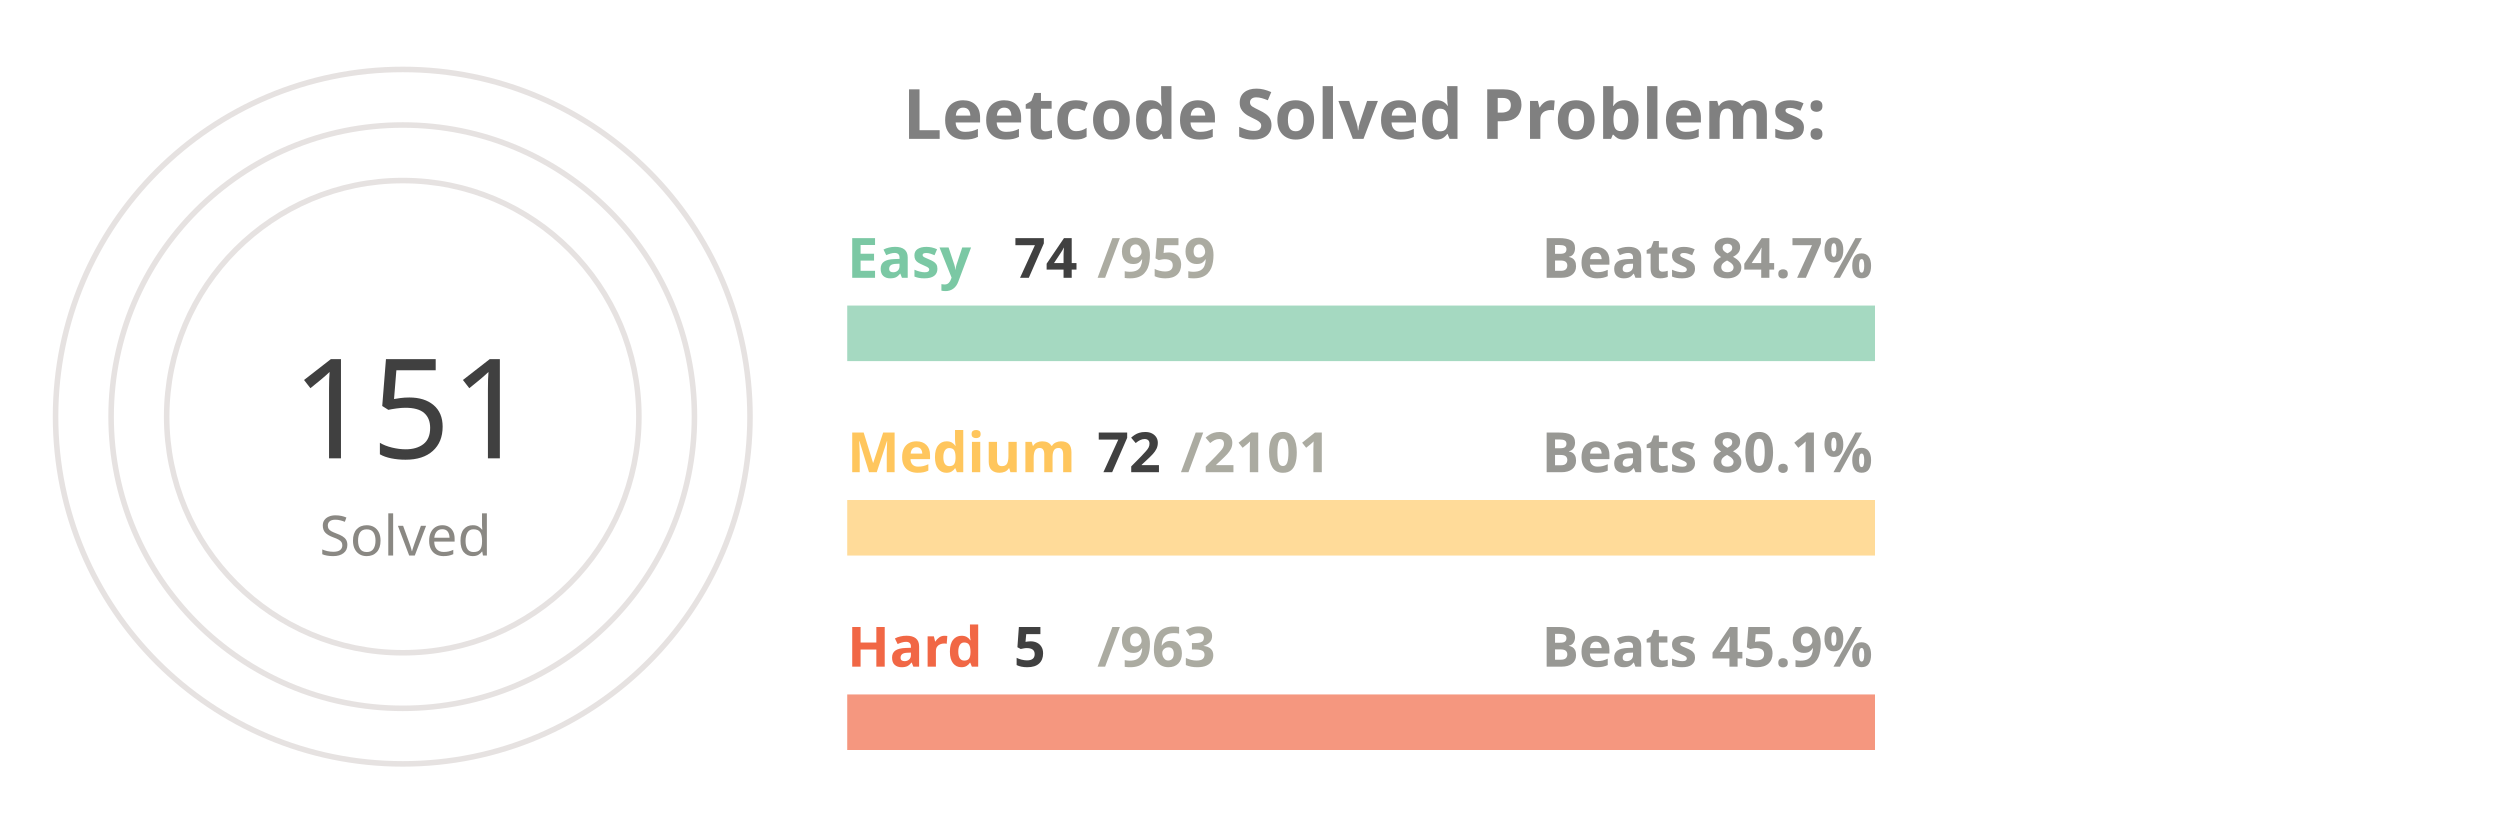
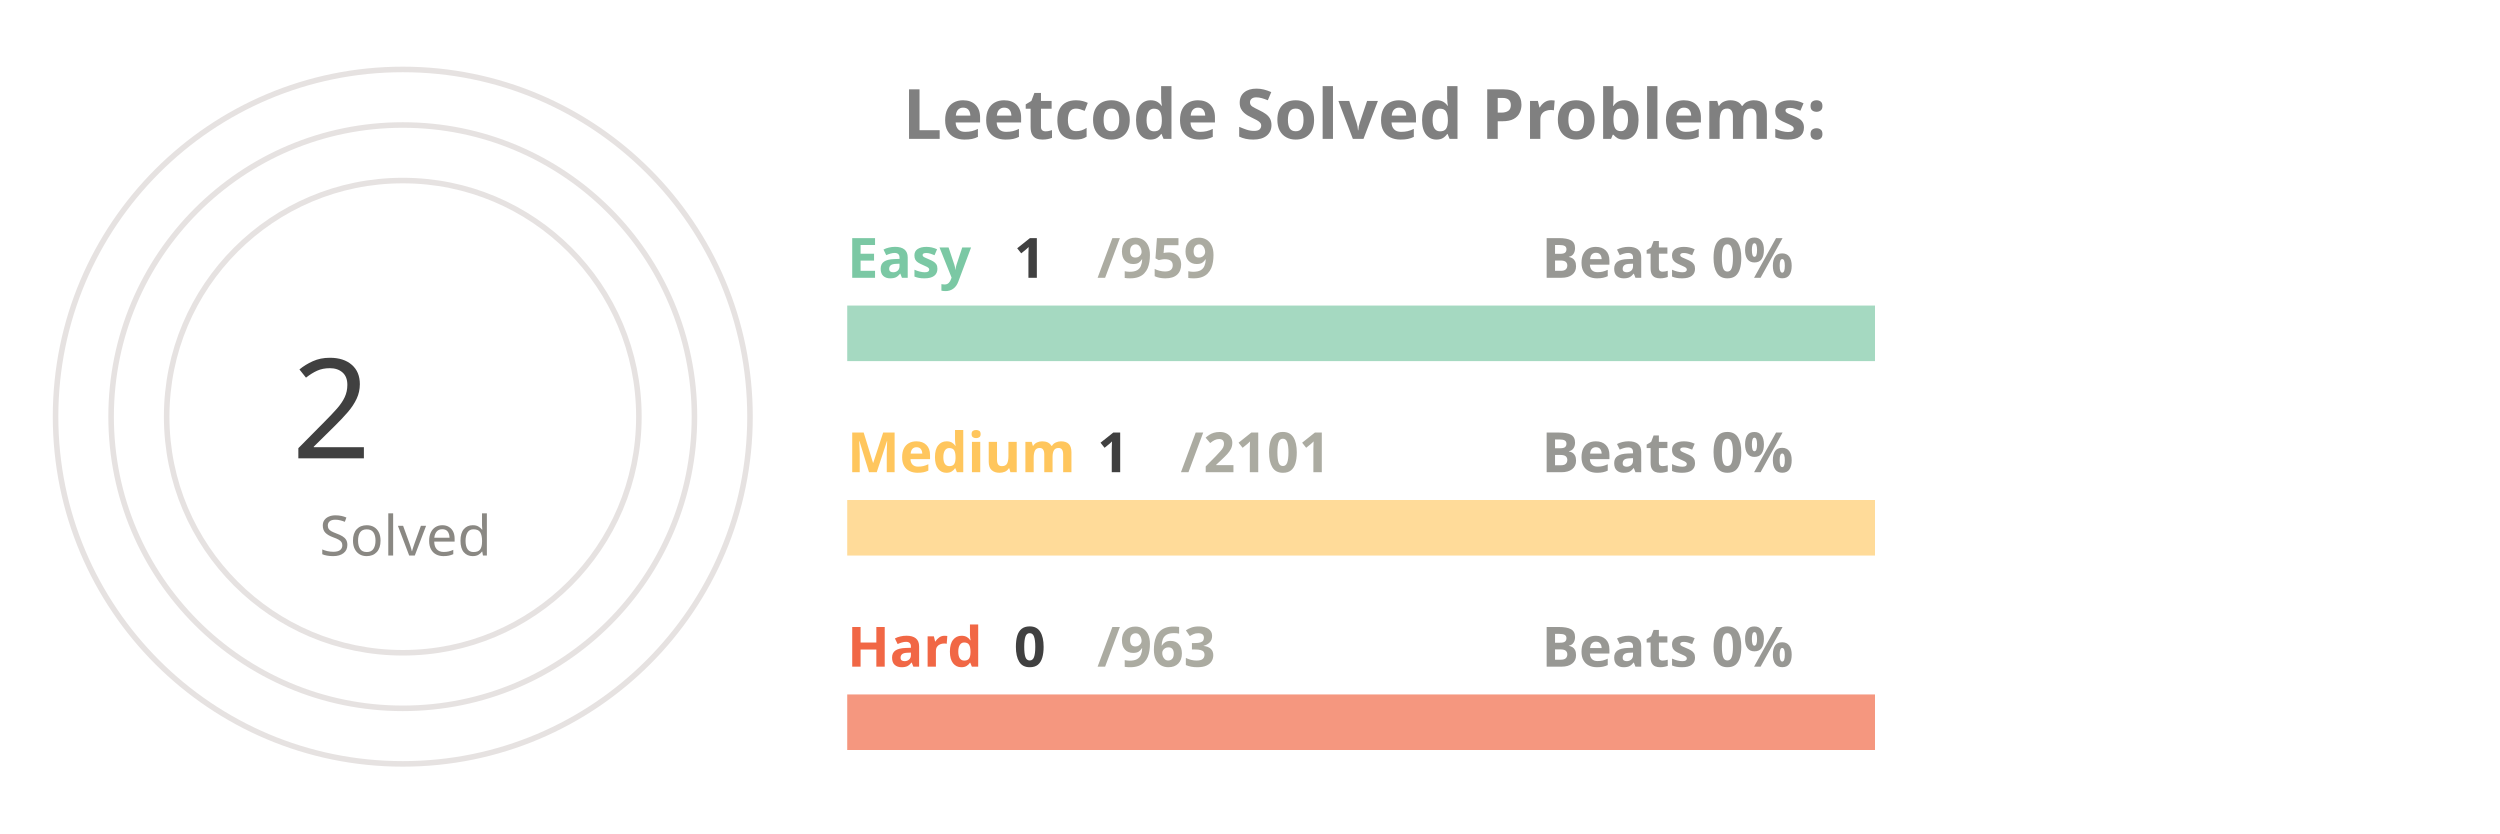
<svg xmlns="http://www.w3.org/2000/svg" viewBox="0 0 650 300" height="200px" width="600px">
  <style>
.label {
	font: bold 25px sans-serif;
	color: #404040;
	-webkit-text-stroke: 1px white;
  }
.name {
	font: bold 20px sans-serif;
	color: #404040;
  }

.line {
	stroke-dasharray: 1000;
	stroke-dashoffset: 1000;
	animation: dash 3.5s ease-in-out forwards;	
	animation-iteration-count: infinite;
	animation-direction: alternate-reverse;
}

.totalSum {
	font: 50px sans-serif;
}

.totalSumLabel {
	font: 20px sans-serif;
}

.path {
	stroke-dasharray: 1000;
	stroke-dashoffset: 1000;
	animation: dash 3.5s ease-in-out forwards;	
	animation-iteration-count: infinite;
	animation-direction: alternate-reverse;
}
  
@keyframes dash {
	to {
		stroke-dashoffset: 0;
	}
}

</style>
  <g stroke="#E6E2E1" fill="none" stroke-width="2">
    <circle cx="20" cy="150" r="125" />
    <circle cx="20" cy="150" r="105" />
    <circle cx="20" cy="150" r="85" />
  </g>
  <g fill="none" stroke-width="20">
    <line x1="180" y1="120" x2="550" y2="120" stroke="#a5d9c1" />
    <line x1="180" y1="190" x2="550" y2="190" stroke="#ffdb99" />
    <line x1="180" y1="260" x2="550" y2="260" stroke="#f5977f" />
  </g>
  <g fill="none" stroke-width="20" class="line">
-     <line x1="180" y1="120" x2="208" y2="120" stroke="#7BC8A4" />
-     <line x1="180" y1="190" x2="192" y2="190" stroke="#FFC65D" />
-     <line x1="180" y1="260" x2="181" y2="260" stroke="#F16745" />
+     <line x1="180" y1="120" x2="180" y2="120" stroke="#7BC8A4" />
+     <line x1="180" y1="190" x2="180" y2="190" stroke="#FFC65D" />
+     <line x1="180" y1="260" x2="180" y2="260" stroke="#F16745" />
  </g>
  <g fill="none" stroke-width="20" stroke-linecap="round" class="path">
-     <path d="M 20 25 A 125 125 45 0 1 72 36" stroke="#7BC8A4" />
-     <path d="M 20 45 A 105 105 45 0 1 38 46" stroke="#FFC65D" />
+     <path d="M 20 25 A 125 125 45 0 1 20 25" stroke="#7BC8A4" />
+     <path d="M 20 45 A 105 105 45 0 1 20 45" stroke="#FFC65D" />
    <path d="M 20 65 A 85 85 45 0 1 20 65" stroke="#F16745" />
  </g>
  <g class="name">
    <text x="180" y="100" fill="#7BC8A4">Easy</text>
-     <text x="240" y="100" fill="#404040">74</text>
+     <text x="240" y="100" fill="#404040">1</text>
    <text x="270" y="100" fill="#ABABA1">/959</text>
-     <text x="430" y="100" fill="#989894">Beats 84.7%</text>
+     <text x="430" y="100" fill="#989894">Beats 0%</text>
    <text x="180" y="170" fill="#FFC65D">Medium</text>
-     <text x="270" y="170" fill="#404040">72</text>
+     <text x="270" y="170" fill="#404040">1</text>
    <text x="300" y="170" fill="#ABABA1">/2101</text>
-     <text x="430" y="170" fill="#989894">Beats 80.1%</text>
+     <text x="430" y="170" fill="#989894">Beats 0%</text>
    <text x="180" y="240" fill="#F16745">Hard</text>
-     <text x="240" y="240" fill="#404040">5</text>
+     <text x="240" y="240" fill="#404040">0</text>
    <text x="270" y="240" fill="#ABABA1">/963</text>
-     <text x="430" y="240" fill="#989894">Beats 45.9%</text>
+     <text x="430" y="240" fill="#989894">Beats 0%</text>
  </g>
  <g>
-     <text x="-20" y="165" fill="#404040" class="totalSum">151</text>
+     <text x="-20" y="165" fill="#404040" class="totalSum">2</text>
    <text x="-10" y="200" fill="#8A8883" class="totalSumLabel">Solved</text>
  </g>
  <g class="label">
    <text x="200" y="50" fill="gray">Leetcode Solved Problems:</text>
  </g>
</svg>
